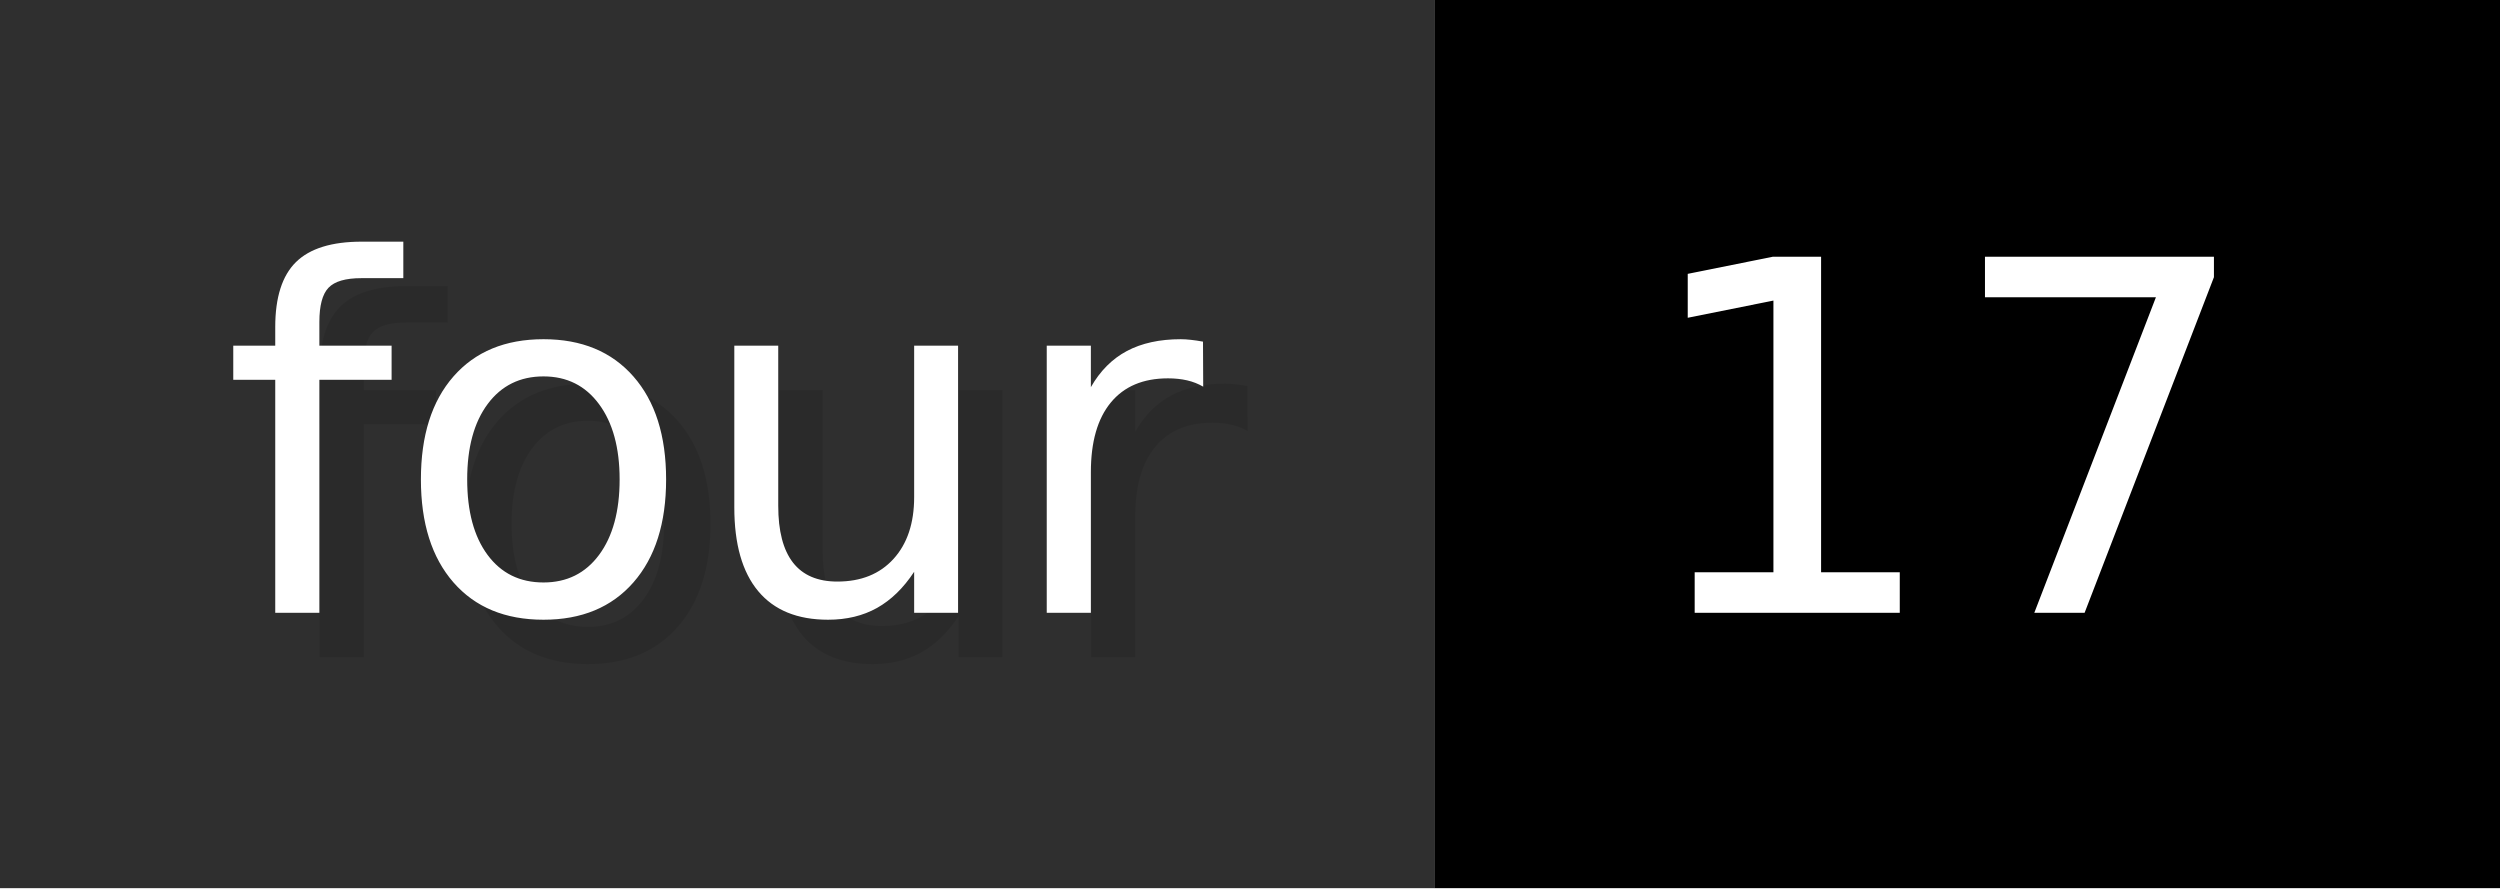
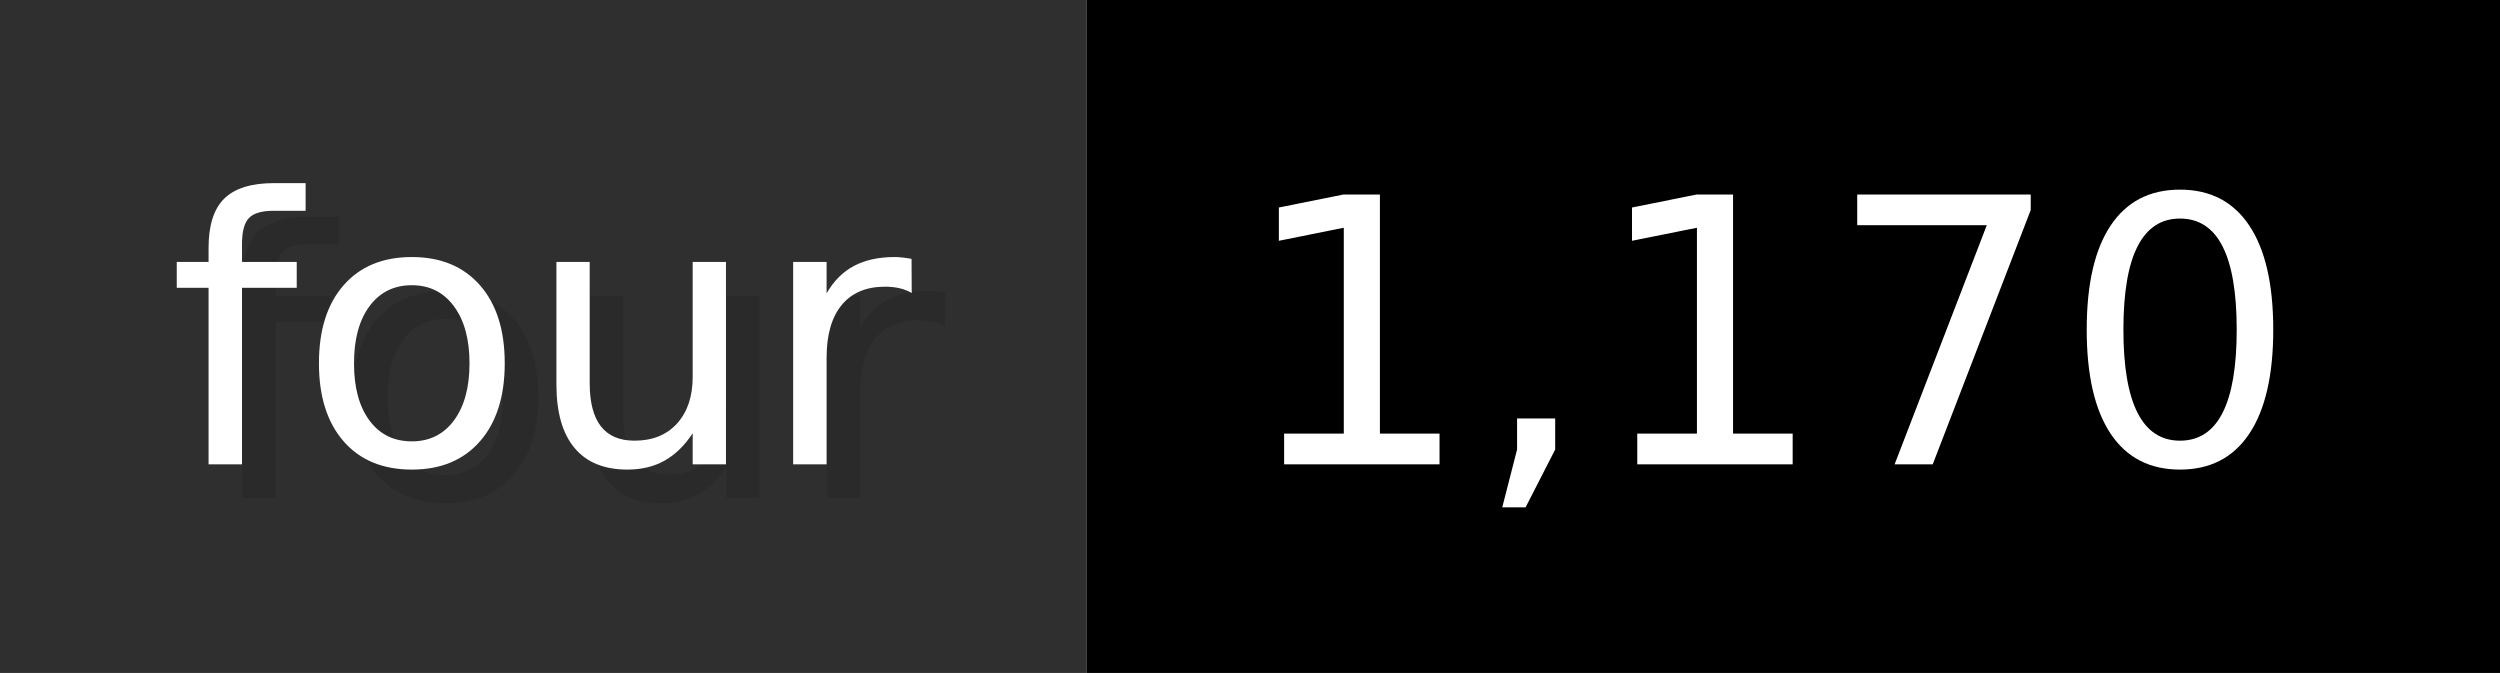
- <svg xmlns="http://www.w3.org/2000/svg" width="56.3" height="20" viewBox="0 0 563 200" role="img" aria-label="four: 17">
+ <svg xmlns="http://www.w3.org/2000/svg" width="74.3" height="20" viewBox="0 0 743 200" role="img" aria-label="four: 1,170">
  <g>
    <rect fill="#2F2F2F" width="323" height="200" />
-     <rect fill="#" x="323" width="240" height="200" />
+     <rect fill="#" x="323" width="420" height="200" />
  </g>
  <g aria-hidden="true" fill="#fff" text-anchor="start" font-family="Verdana,DejaVu Sans,sans-serif" font-size="110">
    <text x="60" y="148" textLength="223" fill="#000" opacity="0.1">four</text>
    <text x="50" y="138" textLength="223">four</text>
-     <text x="378" y="148" textLength="140" fill="#000" opacity="0.1">17</text>
-     <text x="368" y="138" textLength="140">17</text>
+     <text x="378" y="148" textLength="320" fill="#000" opacity="0.1">1,170</text>
+     <text x="368" y="138" textLength="320">1,170</text>
  </g>
</svg>
